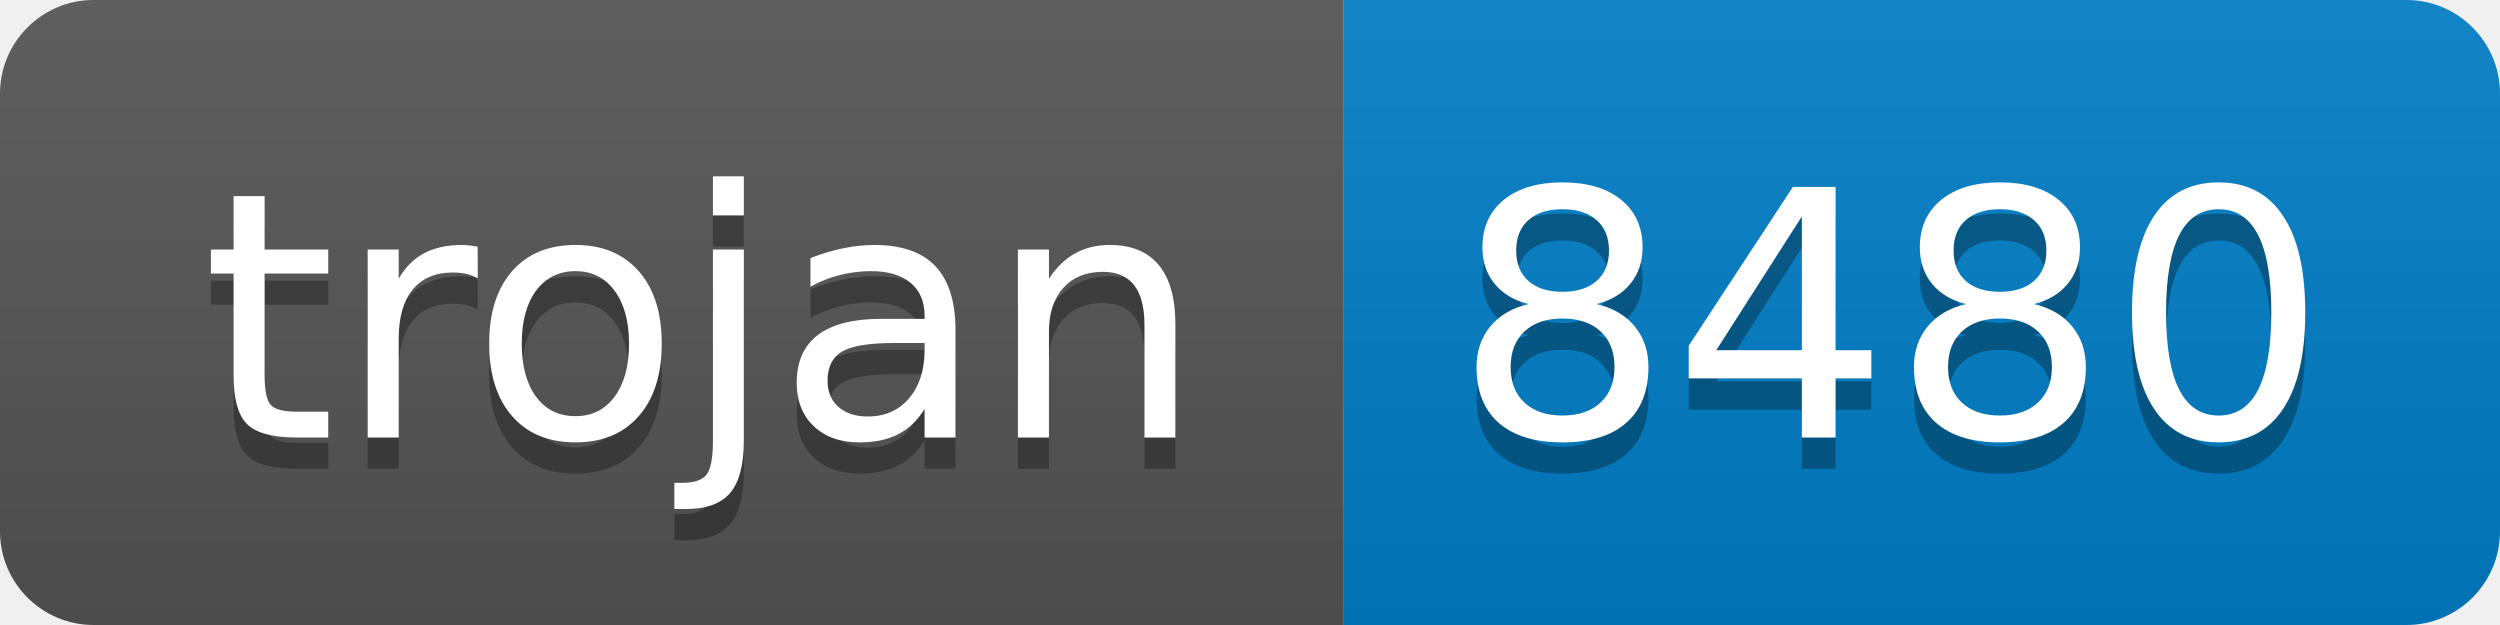
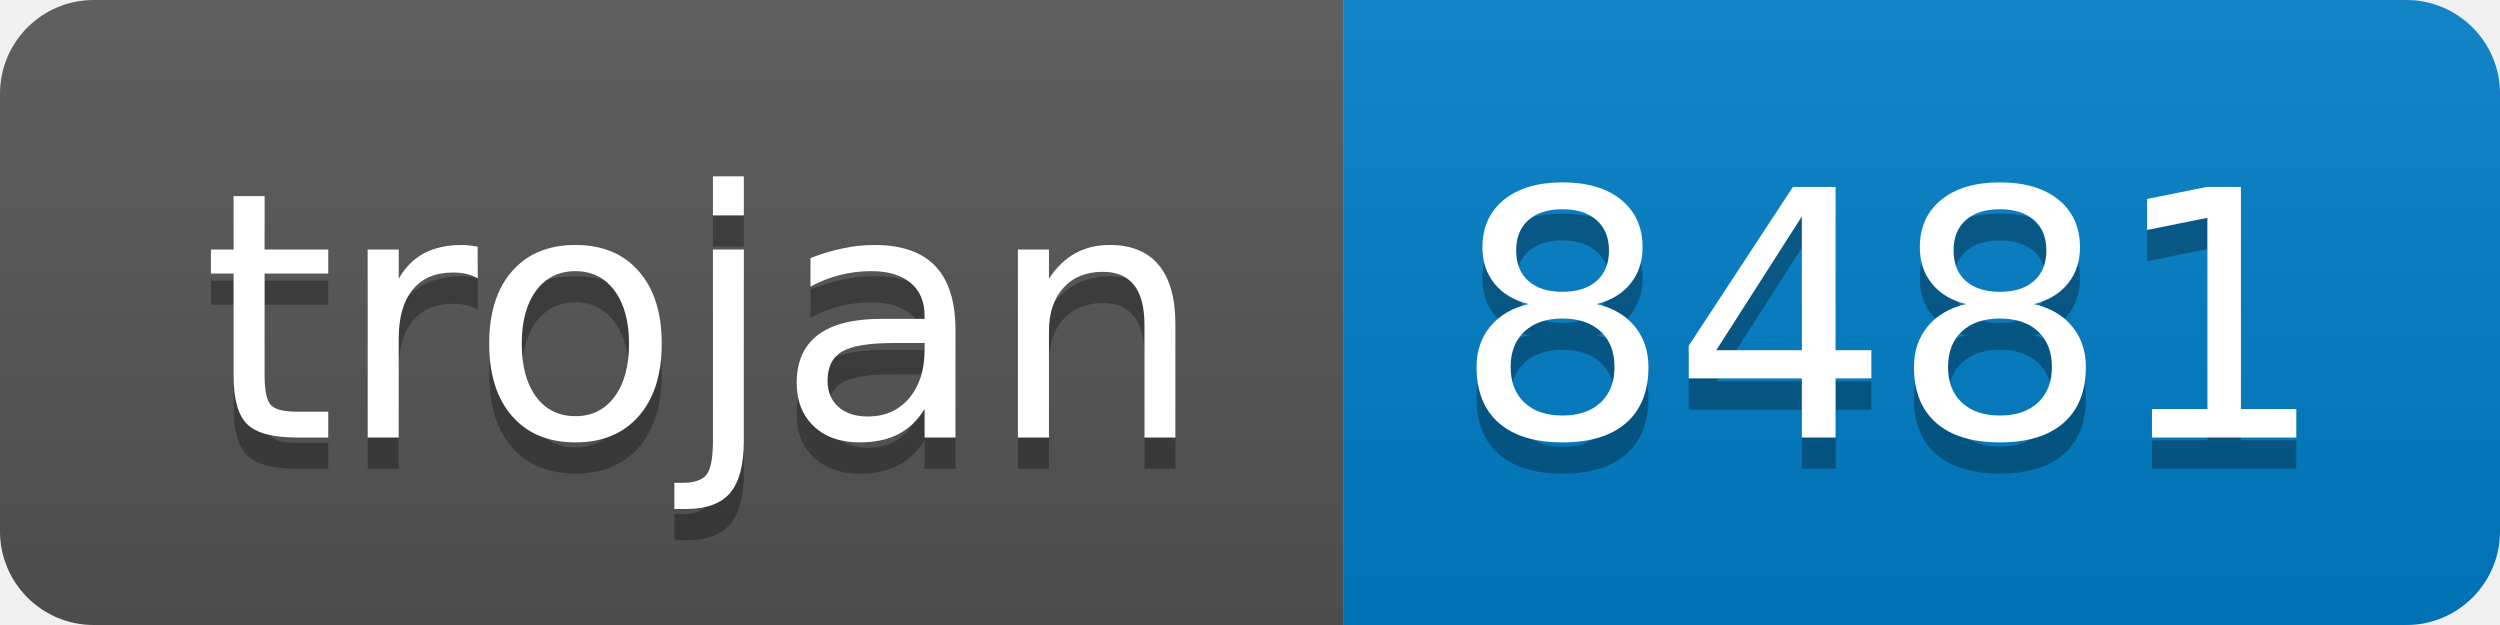
- <svg xmlns="http://www.w3.org/2000/svg" width="80" height="20" role="img" aria-label="trojan: 8480">
+ <svg xmlns="http://www.w3.org/2000/svg" width="80" height="20" role="img" aria-label="trojan: 8481">
  <linearGradient id="s" x2="0" y2="100%">
    <stop offset="0" stop-color="#bbb" stop-opacity=".1" />
    <stop offset="1" stop-opacity=".1" />
  </linearGradient>
  <clipPath id="r">
    <rect width="80" height="20" rx="3" fill="#fff" />
  </clipPath>
  <g clip-path="url(#r)">
    <rect width="43" height="20" fill="#555" />
    <rect x="43" width="37" height="20" fill="#007ec6" />
    <rect width="80" height="20" fill="url(#s)" />
  </g>
  <g fill="#fff" text-anchor="middle" font-family="Verdana,Geneva,DejaVu Sans,sans-serif" text-rendering="geometricPrecision" font-size="110">
    <text aria-hidden="true" x="225" y="150" fill="#010101" fill-opacity=".3" transform="scale(.1)" textLength="330">trojan</text>
    <text x="225" y="140" transform="scale(.1)" fill="#fff" textLength="330">trojan</text>
-     <text aria-hidden="true" x="605" y="150" fill="#010101" fill-opacity=".3" transform="scale(.1)" textLength="270">8480</text>
-     <text x="605" y="140" transform="scale(.1)" fill="#fff" textLength="270">8480</text>
+     <text aria-hidden="true" x="605" y="150" fill="#010101" fill-opacity=".3" transform="scale(.1)" textLength="270">8481</text>
+     <text x="605" y="140" transform="scale(.1)" fill="#fff" textLength="270">8481</text>
  </g>
</svg>
